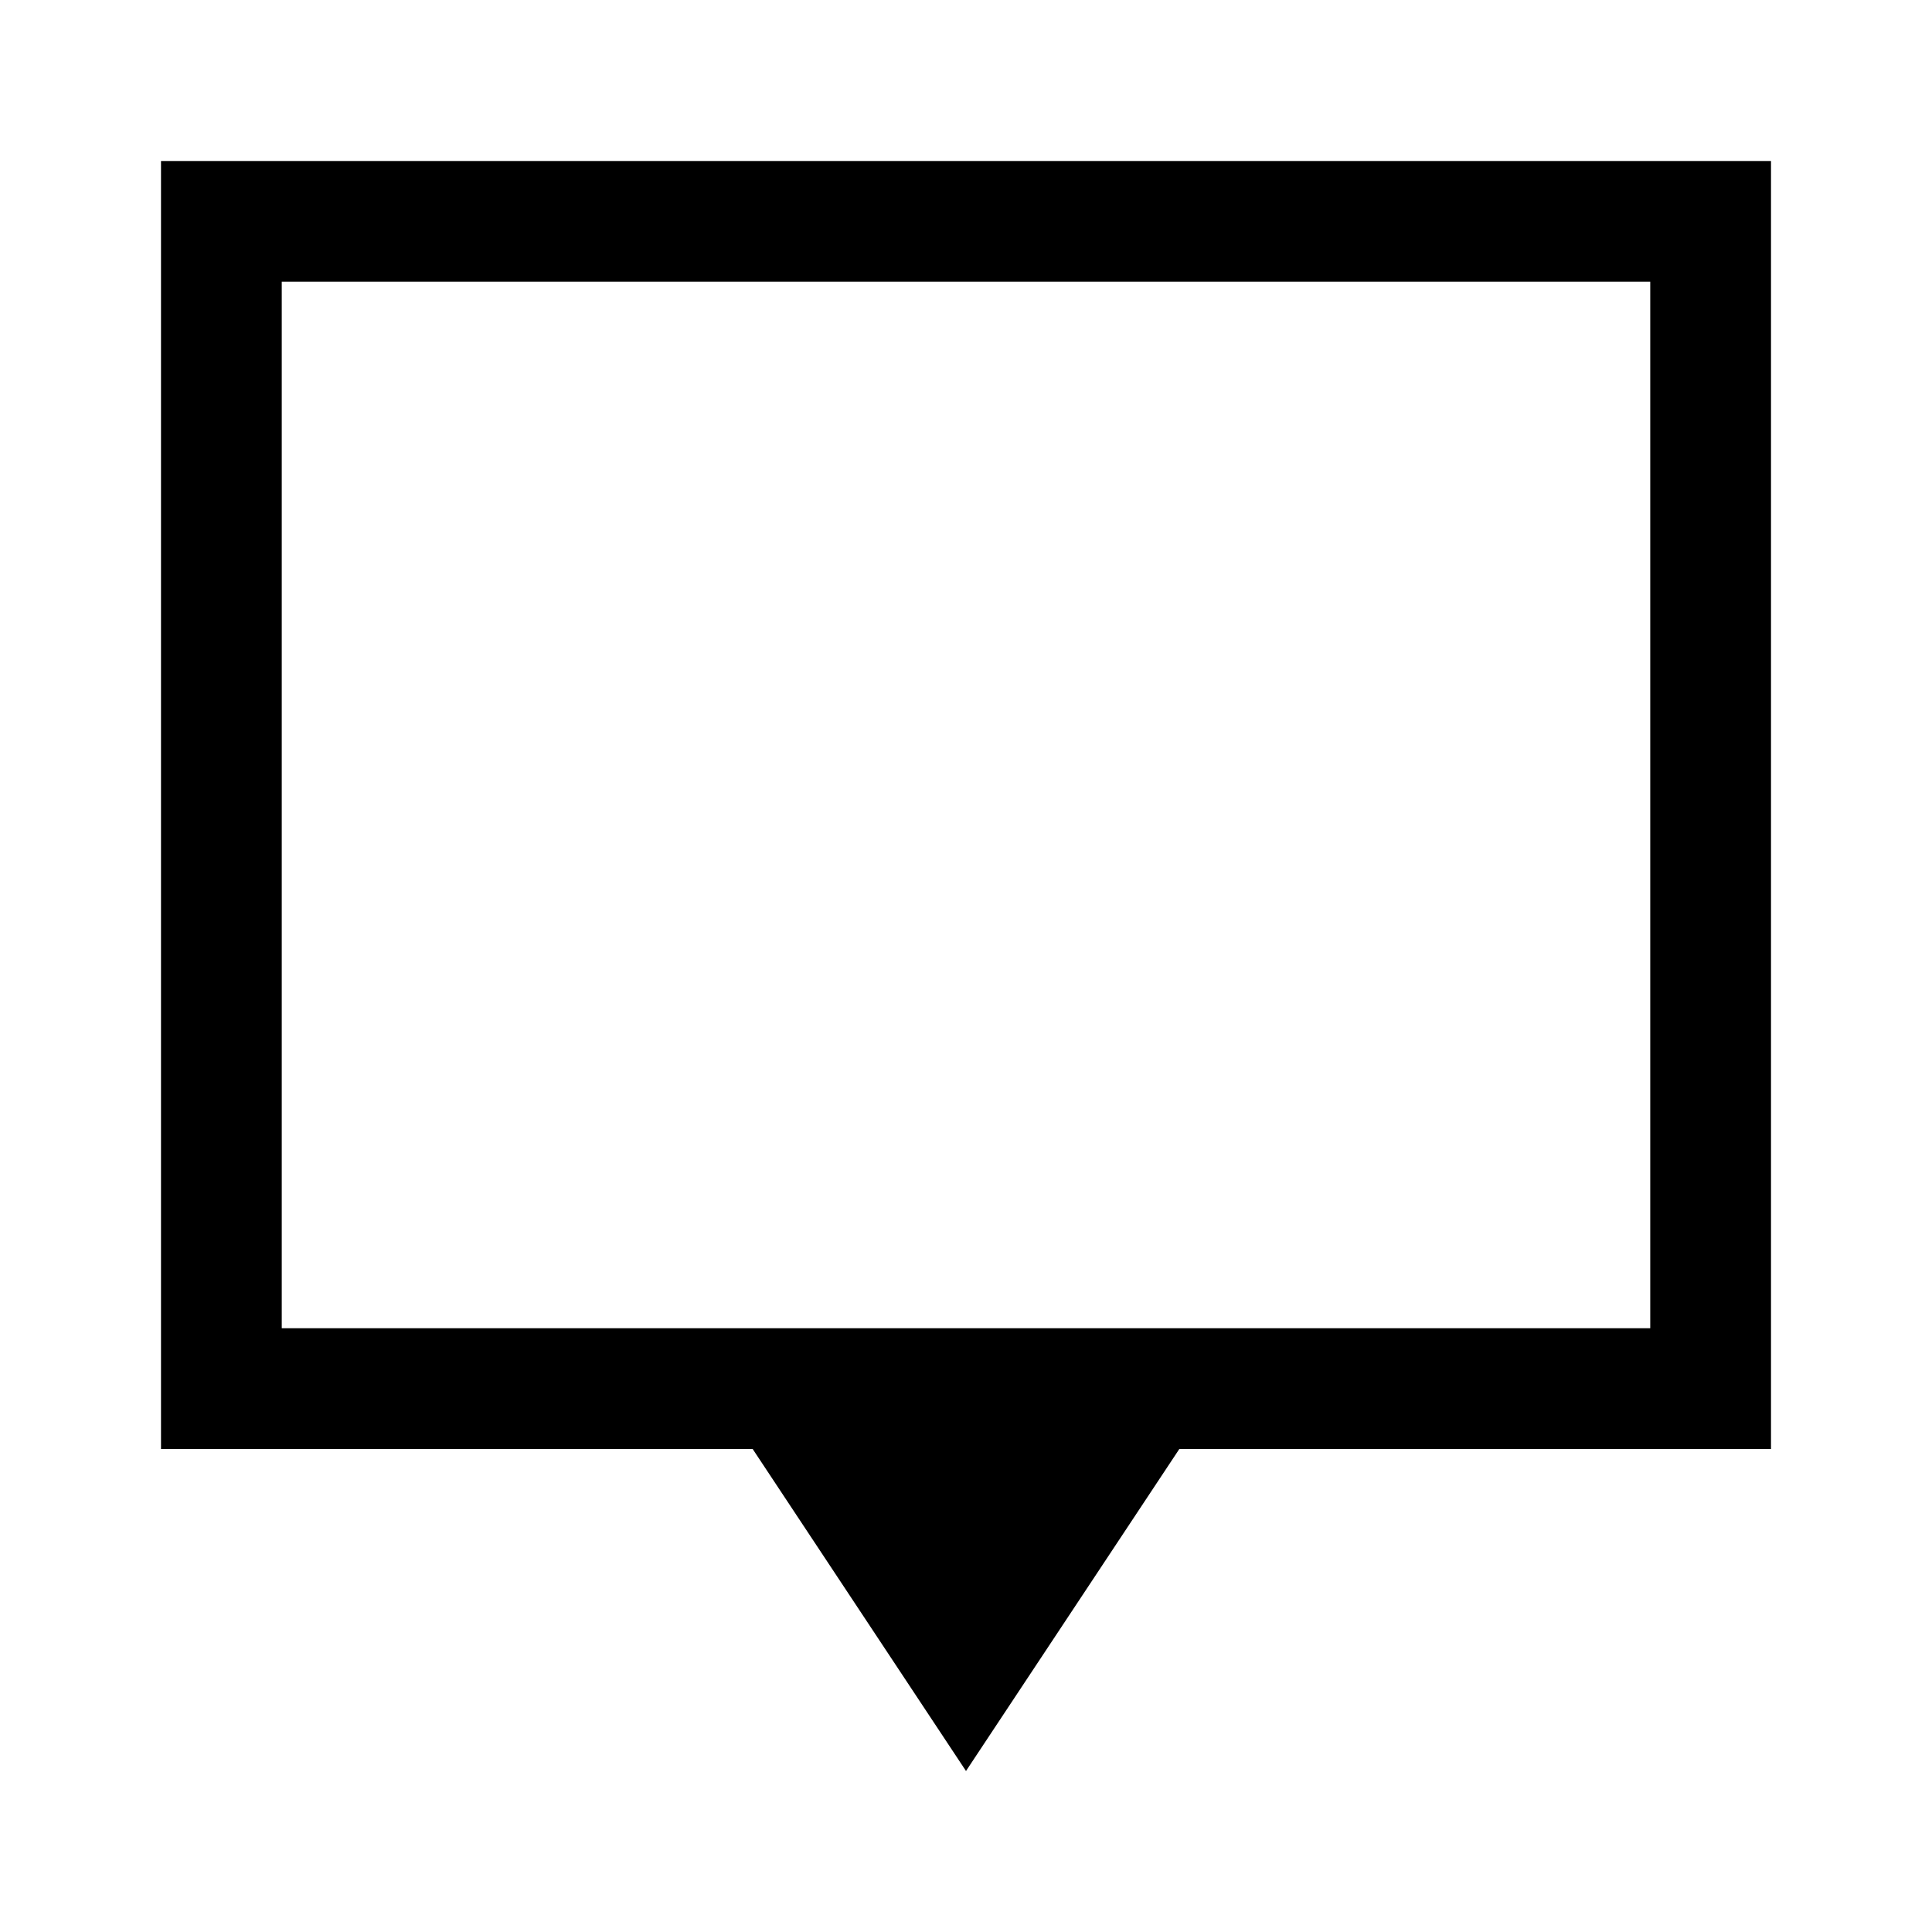
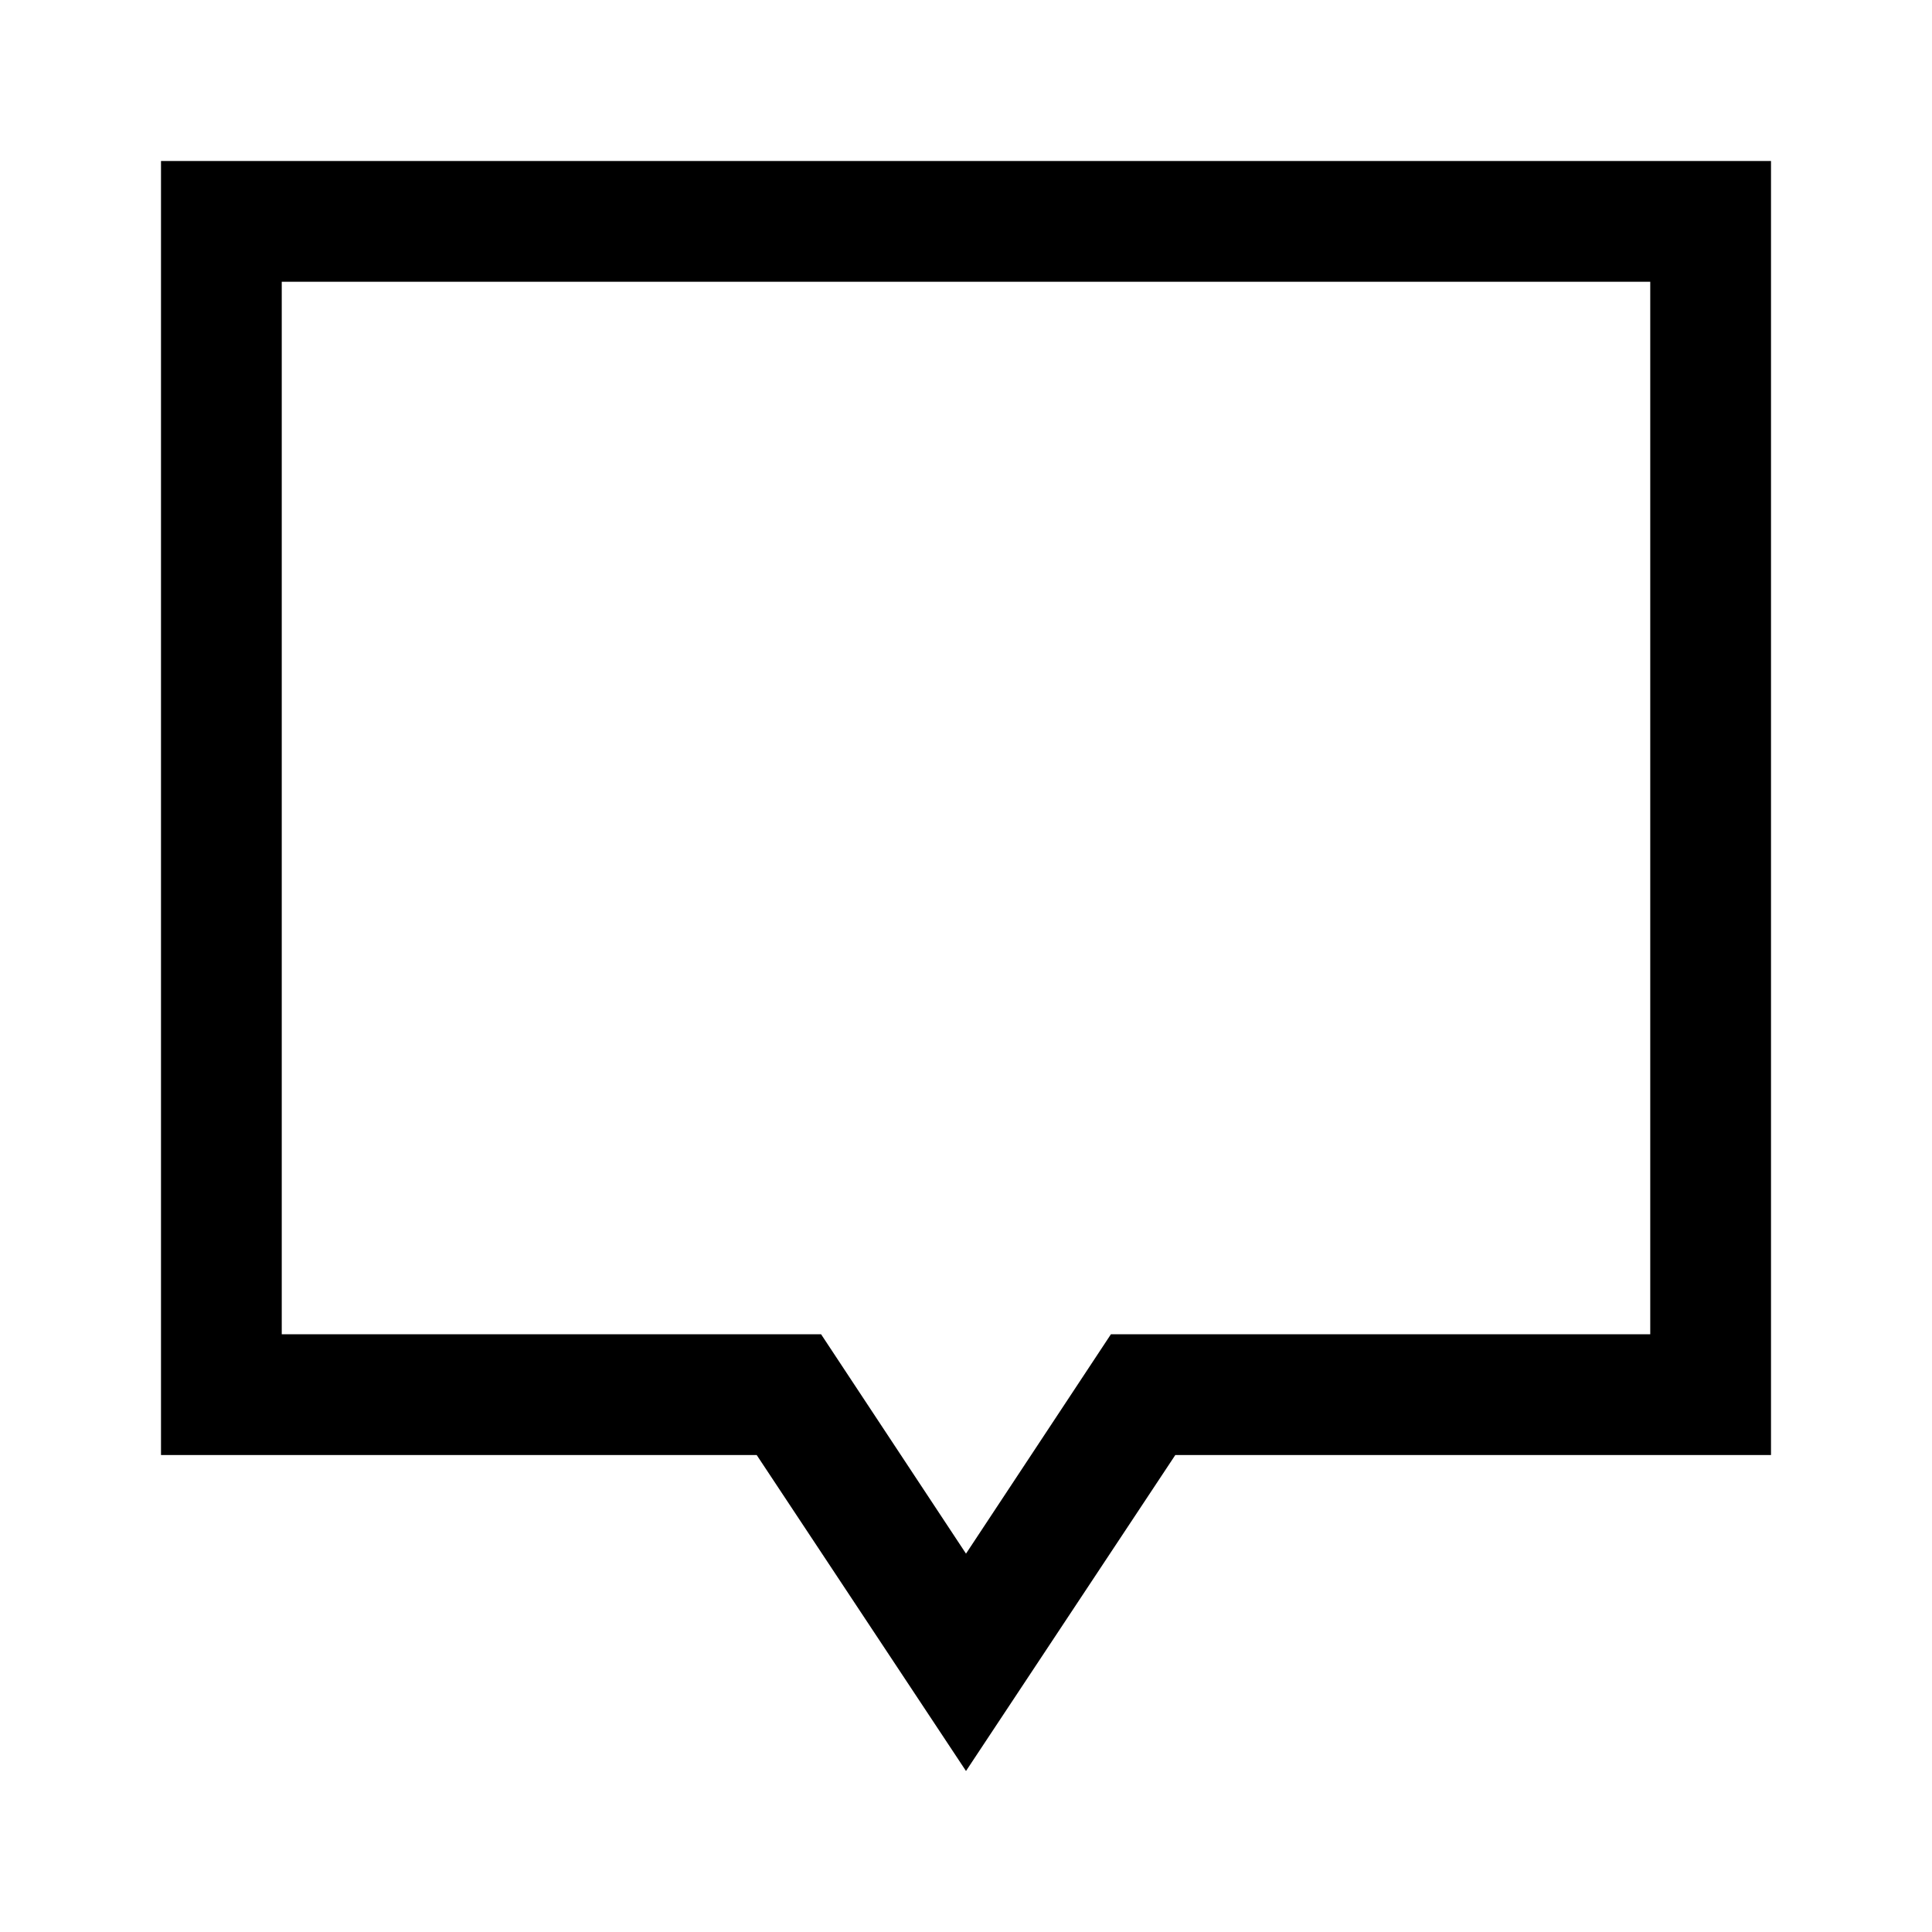
<svg xmlns="http://www.w3.org/2000/svg" width="48" height="48" viewBox="0 -960 960 960">
-   <path d="M480-80 374-240H80v-640h800v640H586L480-80ZM140-300h680v-520H140v520Zm0 0v-520 520Z" />
+   <path d="M480-80 376-237H80v-643h800v643H584L480-80Zm0-108 72-109h268v-523H140v523h268l72 109Zm0-371Z" />
</svg>
